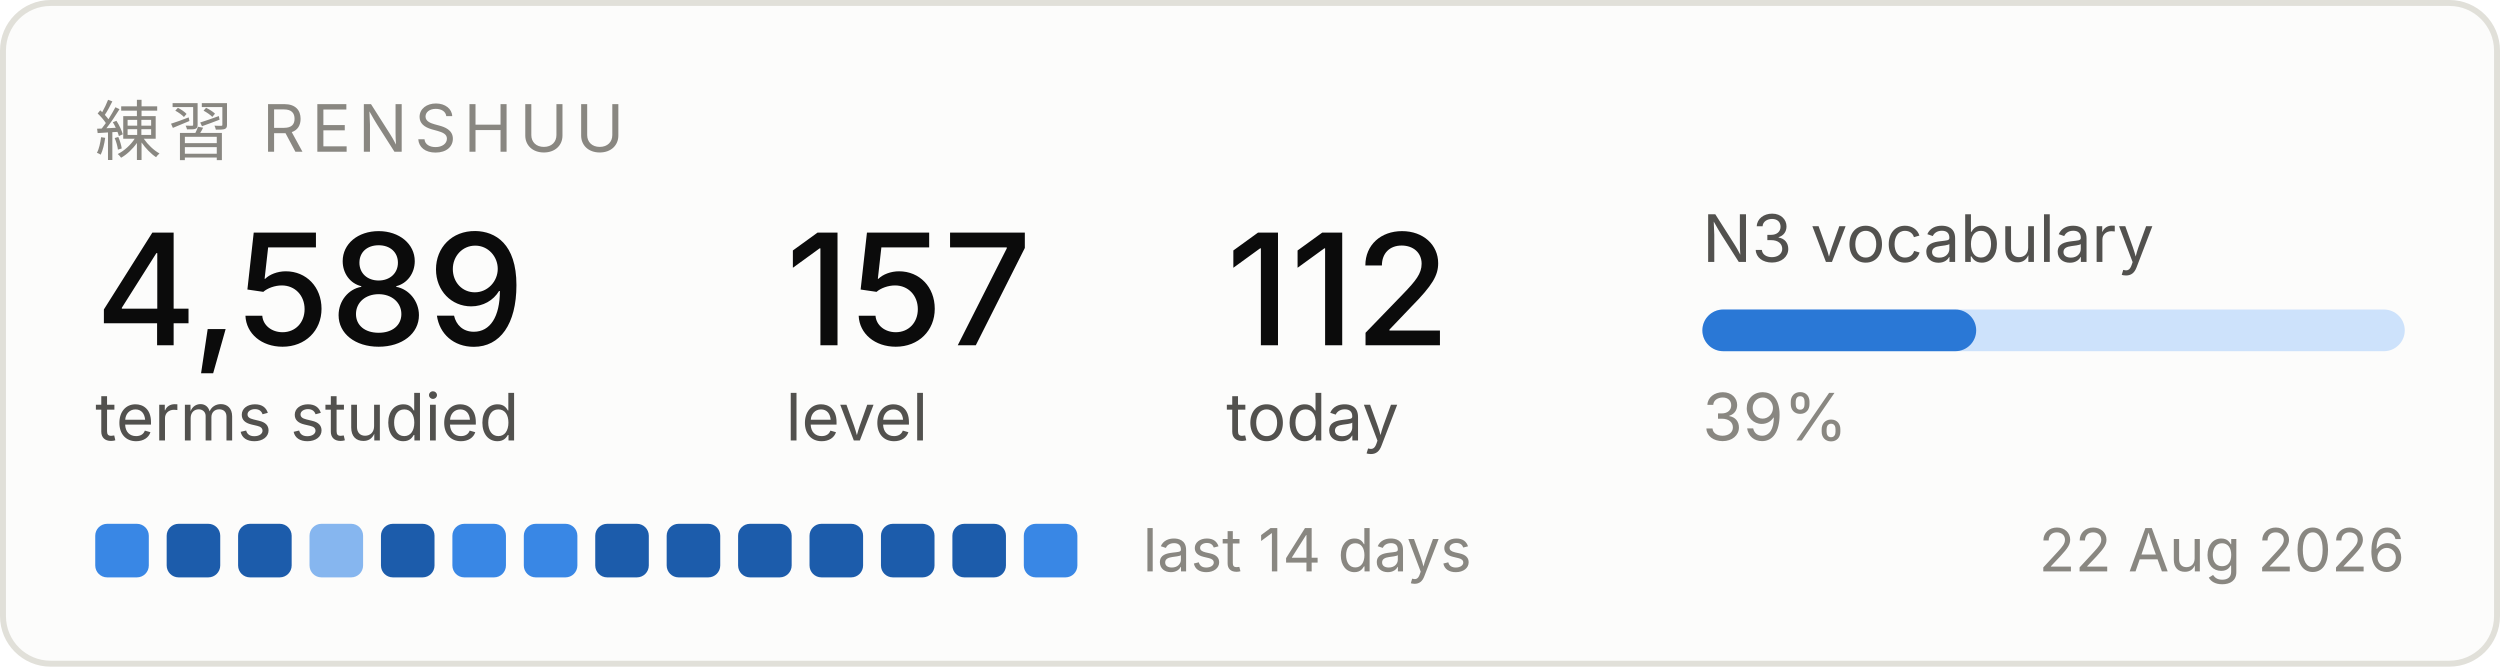
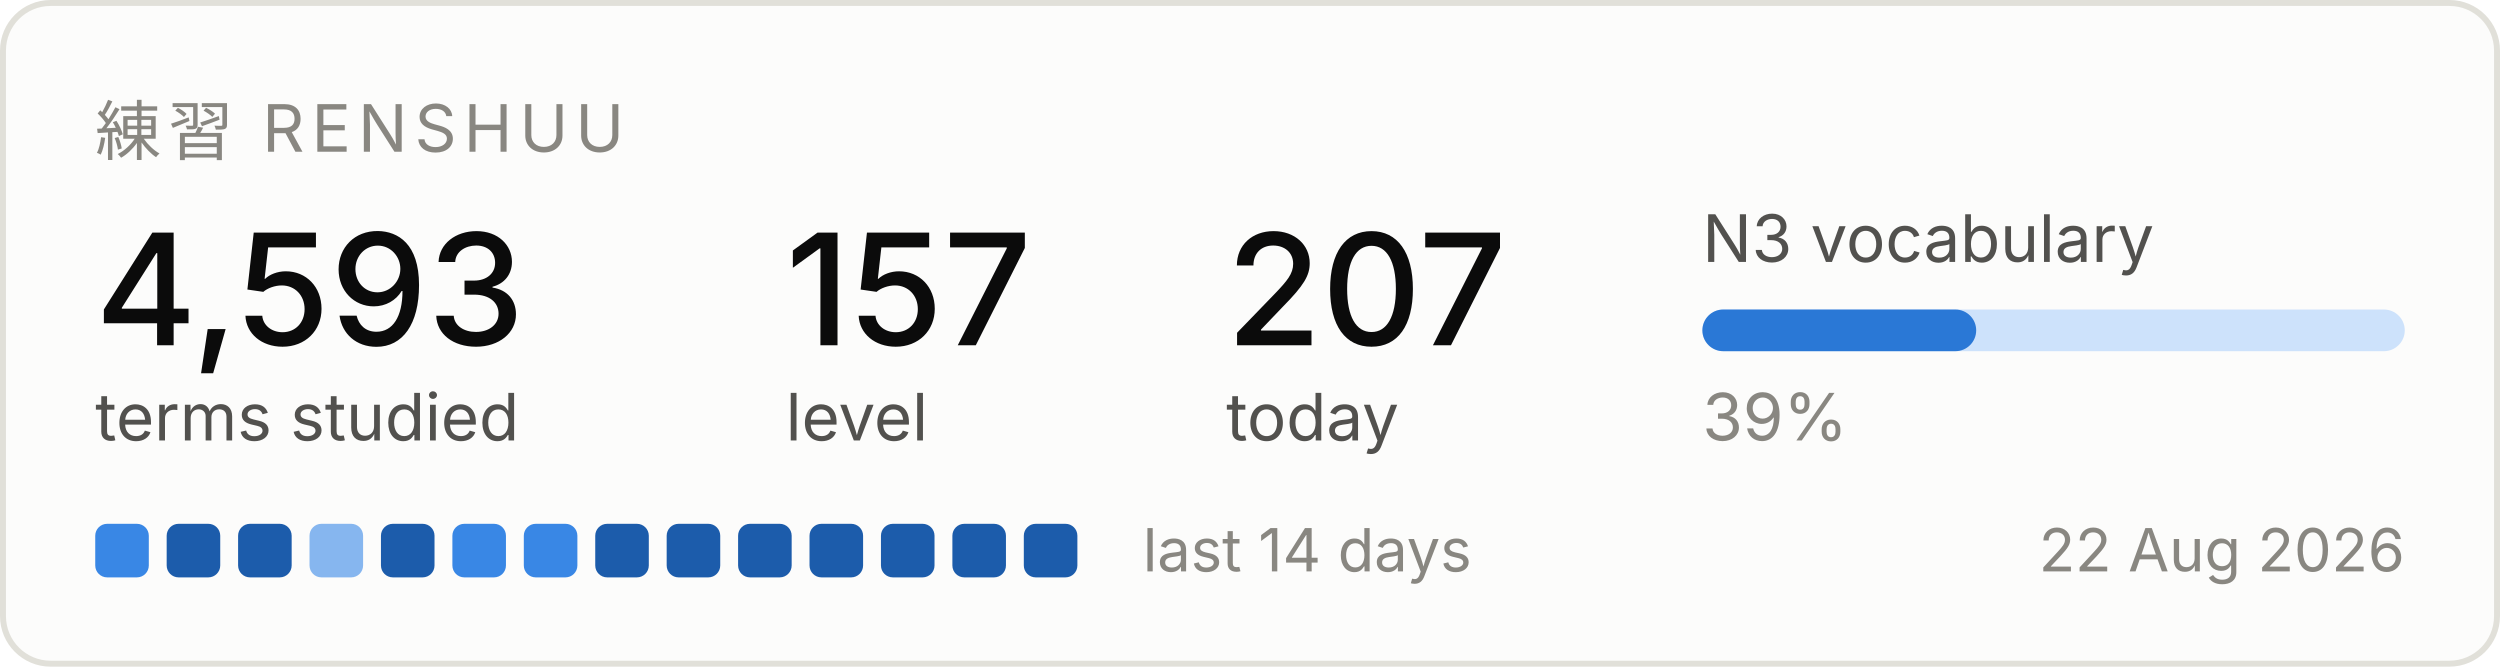
<svg xmlns="http://www.w3.org/2000/svg" width="420" height="112" viewBox="0 0 420 112" role="img" aria-label="Renshuu study progress">
  <rect x="0.5" y="0.5" width="419" height="111" rx="8" fill="#fcfcfb" stroke="#e1e0d9" />
  <text x="16" y="26" font-family="system-ui, -apple-system, Segoe UI, sans-serif" font-size="11" fill="#898781" letter-spacing="1.2">練習  RENSHUU</text>
-   <text x="16" y="58" font-family="system-ui, -apple-system, Segoe UI, sans-serif" font-size="26" fill="#0b0b0b" font-weight="500">4,589</text>
+   <text x="16" y="58" font-family="system-ui, -apple-system, Segoe UI, sans-serif" font-size="26" fill="#0b0b0b" font-weight="500">4,593</text>
  <text x="16" y="74" font-family="system-ui, -apple-system, Segoe UI, sans-serif" font-size="11" fill="#52514e">terms studied</text>
  <text x="132" y="58" font-family="system-ui, -apple-system, Segoe UI, sans-serif" font-size="26" fill="#0b0b0b" font-weight="500">157</text>
  <text x="132" y="74" font-family="system-ui, -apple-system, Segoe UI, sans-serif" font-size="11" fill="#52514e">level</text>
-   <text x="206" y="58" font-family="system-ui, -apple-system, Segoe UI, sans-serif" font-size="26" fill="#0b0b0b" font-weight="500">112</text>
+   <text x="206" y="58" font-family="system-ui, -apple-system, Segoe UI, sans-serif" font-size="26" fill="#0b0b0b" font-weight="500">207</text>
  <text x="206" y="74" font-family="system-ui, -apple-system, Segoe UI, sans-serif" font-size="11" fill="#52514e">today</text>
  <text x="286" y="44" font-family="system-ui, -apple-system, Segoe UI, sans-serif" font-size="11" fill="#52514e">N3 vocabulary</text>
  <rect x="286" y="52" width="118" height="7" rx="3.5" fill="#cde2fb" />
  <rect x="286" y="52" width="46" height="7" rx="3.5" fill="#2a78d6" />
  <text x="286" y="74" font-family="system-ui, -apple-system, Segoe UI, sans-serif" font-size="11" fill="#898781">39%</text>
  <rect x="16" y="88" width="9" height="9" rx="2" fill="#3987e5" />
  <rect x="28" y="88" width="9" height="9" rx="2" fill="#1c5cab" />
  <rect x="40" y="88" width="9" height="9" rx="2" fill="#1c5cab" />
  <rect x="52" y="88" width="9" height="9" rx="2" fill="#86b6ef" />
  <rect x="64" y="88" width="9" height="9" rx="2" fill="#1c5cab" />
  <rect x="76" y="88" width="9" height="9" rx="2" fill="#3987e5" />
  <rect x="88" y="88" width="9" height="9" rx="2" fill="#3987e5" />
  <rect x="100" y="88" width="9" height="9" rx="2" fill="#1c5cab" />
  <rect x="112" y="88" width="9" height="9" rx="2" fill="#1c5cab" />
  <rect x="124" y="88" width="9" height="9" rx="2" fill="#1c5cab" />
  <rect x="136" y="88" width="9" height="9" rx="2" fill="#1c5cab" />
  <rect x="148" y="88" width="9" height="9" rx="2" fill="#1c5cab" />
  <rect x="160" y="88" width="9" height="9" rx="2" fill="#1c5cab" />
-   <rect x="172" y="88" width="9" height="9" rx="2" fill="#3987e5" />
+   <rect x="172" y="88" width="9" height="9" rx="2" fill="#1c5cab" />
  <text x="192" y="96" font-family="system-ui, -apple-system, Segoe UI, sans-serif" font-size="10" fill="#898781">last 14 days</text>
  <text x="404" y="96" font-family="system-ui, -apple-system, Segoe UI, sans-serif" font-size="10" fill="#898781" text-anchor="end">22 Aug 2026</text>
</svg>
